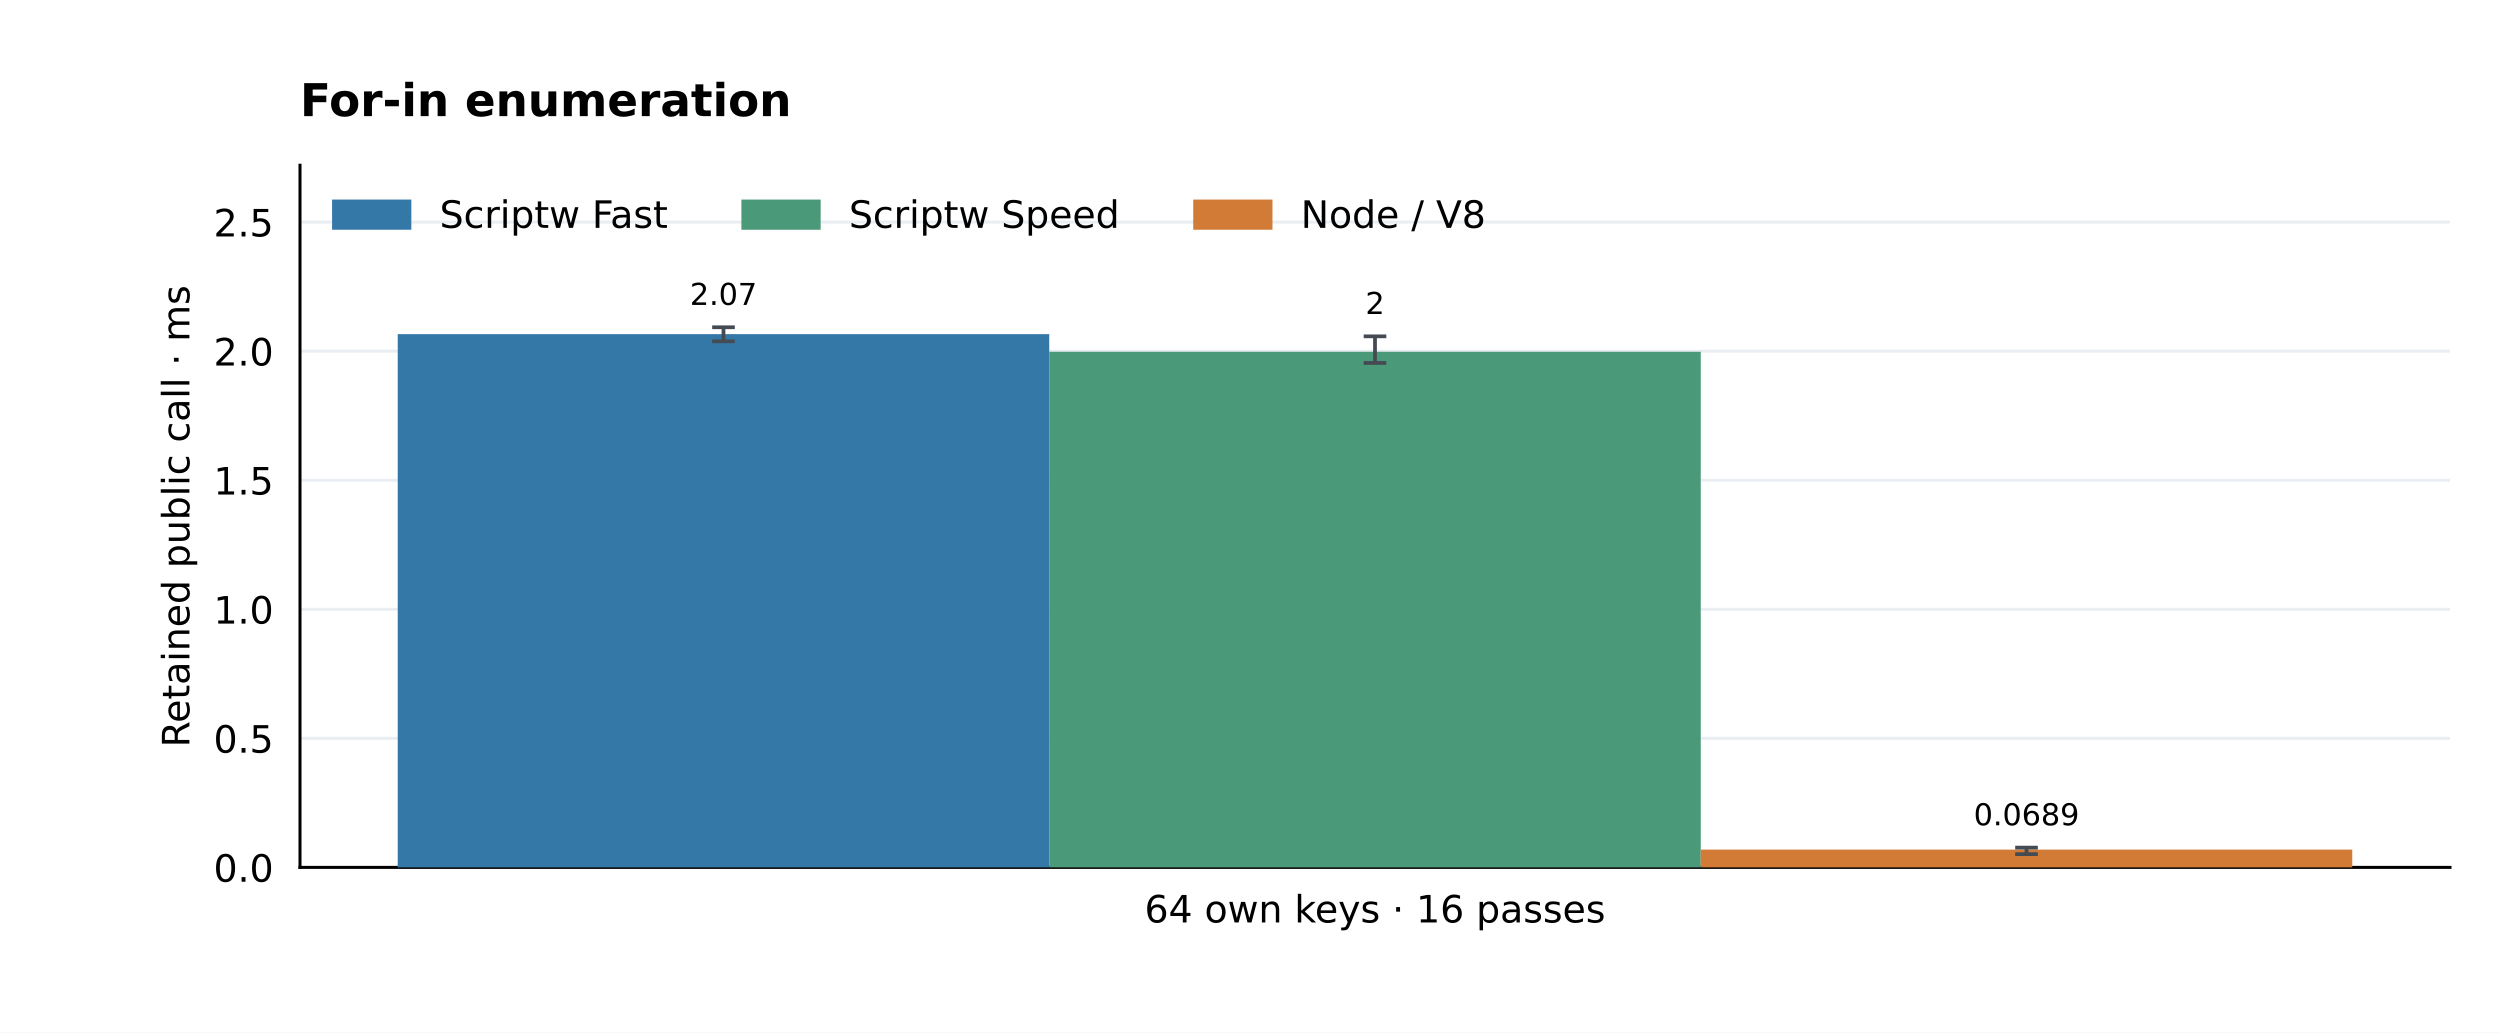
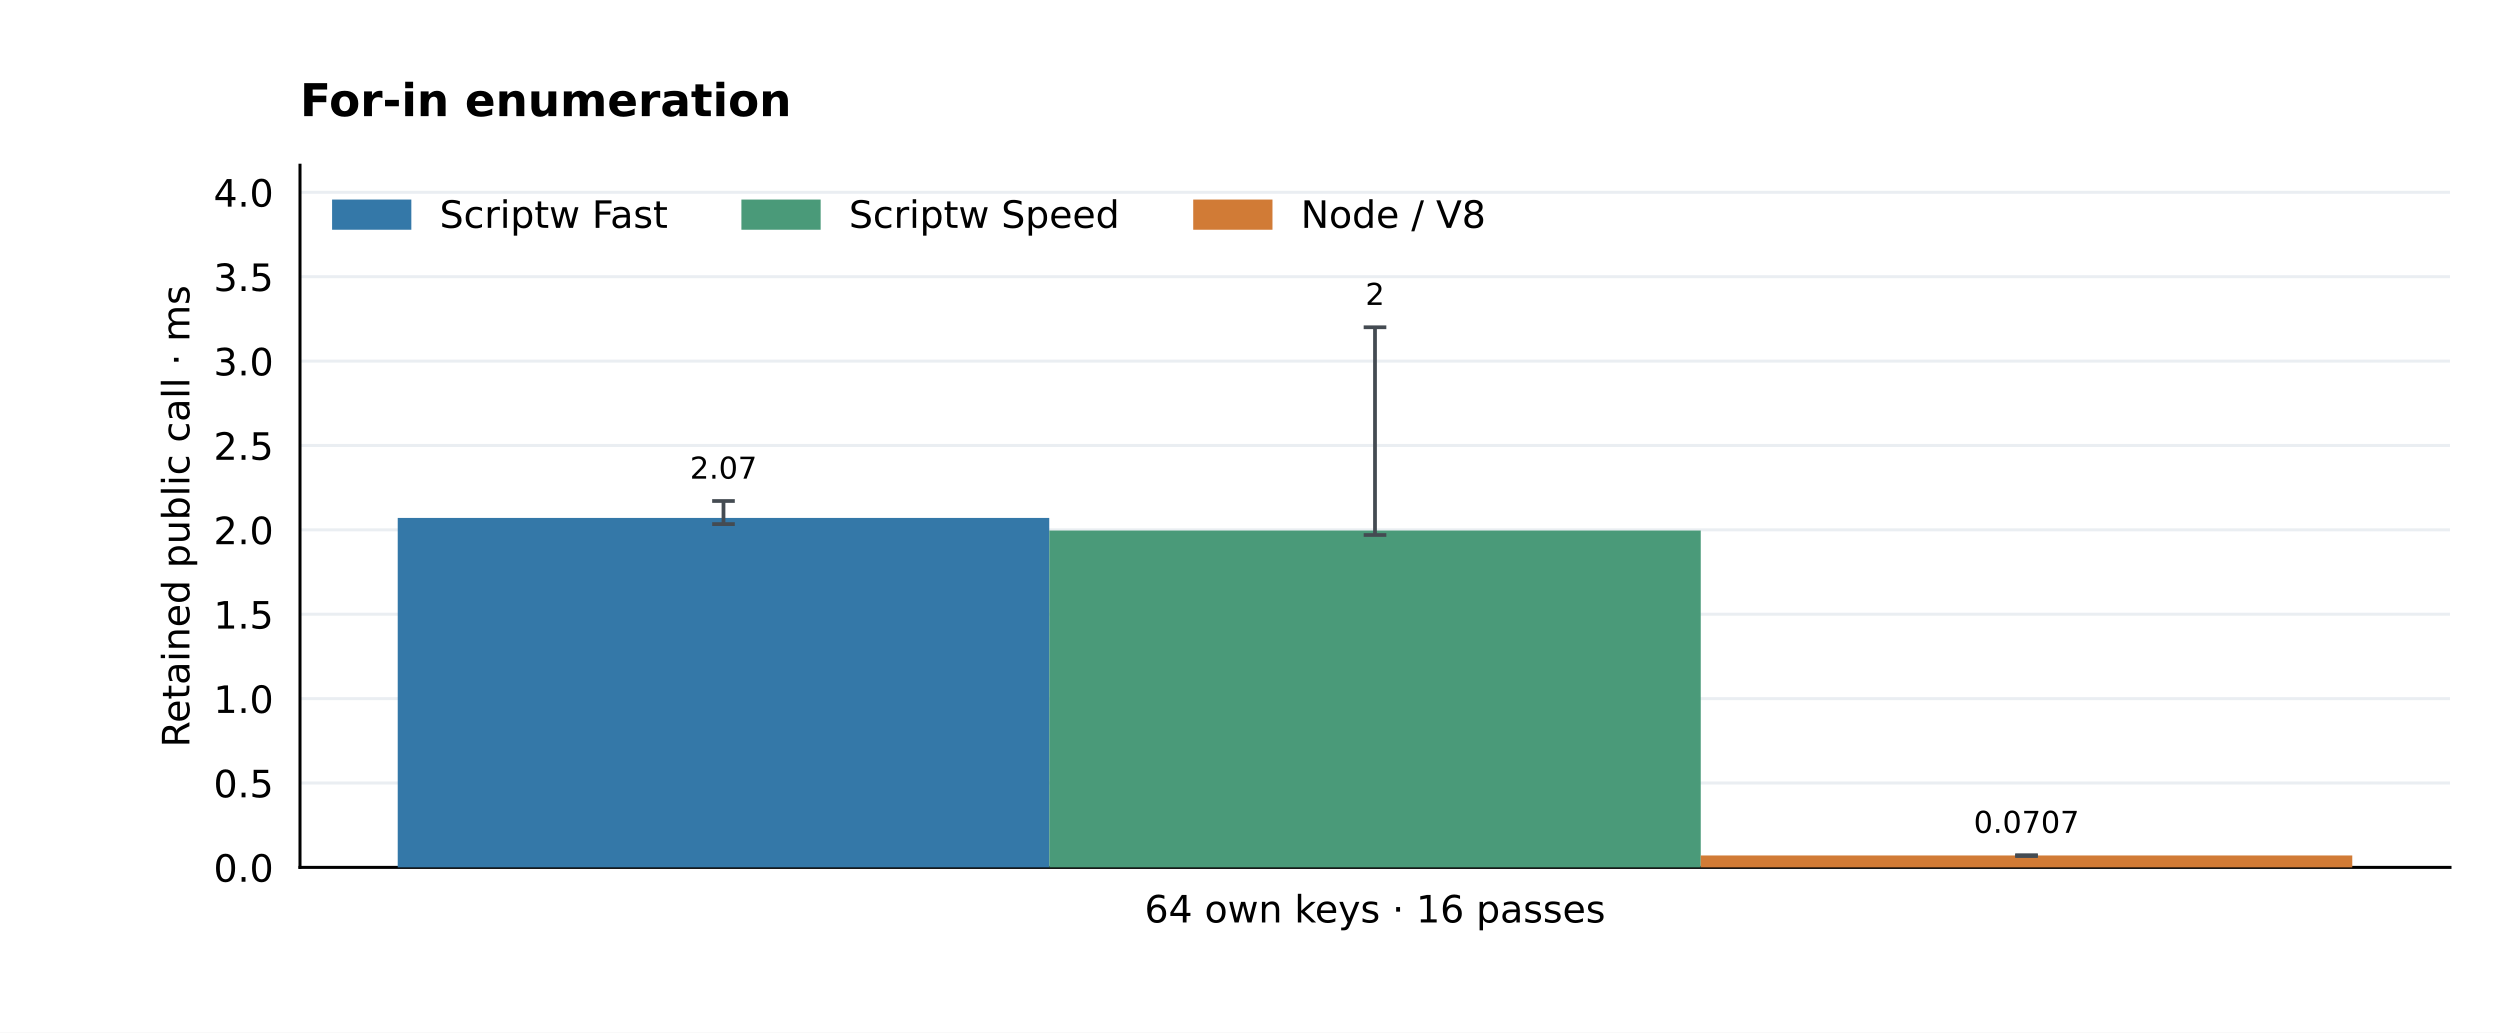
<svg xmlns="http://www.w3.org/2000/svg" xmlns:xlink="http://www.w3.org/1999/xlink" width="662.4pt" height="273.6pt" viewBox="0 0 662.4 273.6" version="1.1">
  <defs>
    <style type="text/css">*{stroke-linejoin: round; stroke-linecap: butt}</style>
  </defs>
  <g id="figure_1">
    <g id="patch_1">
      <path d="M 0 273.6 L 662.4 273.6 L 662.4 0 L 0 0 z " style="fill: #ffffff" />
    </g>
    <g id="axes_1">
      <g id="patch_2">
        <path d="M 79.488 229.824 L 649.152 229.824 L 649.152 43.776 L 79.488 43.776 z " style="fill: #ffffff" />
      </g>
      <g id="matplotlib.axis_1">
        <g id="xtick_1">
          <g id="line2d_1" />
          <g id="text_1">
            <text style="font-size: 10px; font-family: 'DejaVu Sans'; text-anchor: middle" x="364.32" y="244.422" transform="rotate(-0 364.32 244.4224)">64 own keys · 16 passes</text>
          </g>
        </g>
      </g>
      <g id="matplotlib.axis_2">
        <g id="ytick_1">
          <g id="line2d_2">
            <path d="M 79.488 229.824 L 649.152 229.824 " clip-path="url(#p608468b766)" style="fill: none; stroke: #eaeef2; stroke-width: 0.8; stroke-linecap: square" />
          </g>
          <g id="line2d_3" />
          <g id="text_2">
            <text style="font-size: 10px; font-family: 'DejaVu Sans'; text-anchor: end" x="72.488" y="233.623" transform="rotate(-0 72.488 233.6228)">0.0</text>
          </g>
        </g>
        <g id="ytick_2">
          <g id="line2d_4">
-             <path d="M 79.488 195.629 L 649.152 195.629 " clip-path="url(#p608468b766)" style="fill: none; stroke: #eaeef2; stroke-width: 0.8; stroke-linecap: square" />
+             <path d="M 79.488 207.465 L 649.152 207.465 " clip-path="url(#p608468b766)" style="fill: none; stroke: #eaeef2; stroke-width: 0.8; stroke-linecap: square" />
          </g>
          <g id="line2d_5" />
          <g id="text_3">
-             <text style="font-size: 10px; font-family: 'DejaVu Sans'; text-anchor: end" x="72.488" y="199.428" transform="rotate(-0 72.488 199.428)">0.5</text>
+             <text style="font-size: 10px; font-family: 'DejaVu Sans'; text-anchor: end" x="72.488" y="211.264" transform="rotate(-0 72.488 211.2639)">0.5</text>
          </g>
        </g>
        <g id="ytick_3">
          <g id="line2d_6">
-             <path d="M 79.488 161.434 L 649.152 161.434 " clip-path="url(#p608468b766)" style="fill: none; stroke: #eaeef2; stroke-width: 0.8; stroke-linecap: square" />
+             <path d="M 79.488 185.106 L 649.152 185.106 " clip-path="url(#p608468b766)" style="fill: none; stroke: #eaeef2; stroke-width: 0.8; stroke-linecap: square" />
          </g>
          <g id="line2d_7" />
          <g id="text_4">
-             <text style="font-size: 10px; font-family: 'DejaVu Sans'; text-anchor: end" x="72.488" y="165.233" transform="rotate(-0 72.488 165.2332)">1.0</text>
+             <text style="font-size: 10px; font-family: 'DejaVu Sans'; text-anchor: end" x="72.488" y="188.905" transform="rotate(-0 72.488 188.905)">1.0</text>
          </g>
        </g>
        <g id="ytick_4">
          <g id="line2d_8">
-             <path d="M 79.488 127.24 L 649.152 127.24 " clip-path="url(#p608468b766)" style="fill: none; stroke: #eaeef2; stroke-width: 0.8; stroke-linecap: square" />
+             <path d="M 79.488 162.747 L 649.152 162.747 " clip-path="url(#p608468b766)" style="fill: none; stroke: #eaeef2; stroke-width: 0.8; stroke-linecap: square" />
          </g>
          <g id="line2d_9" />
          <g id="text_5">
-             <text style="font-size: 10px; font-family: 'DejaVu Sans'; text-anchor: end" x="72.488" y="131.038" transform="rotate(-0 72.488 131.0384)">1.5</text>
+             <text style="font-size: 10px; font-family: 'DejaVu Sans'; text-anchor: end" x="72.488" y="166.546" transform="rotate(-0 72.488 166.5462)">1.5</text>
          </g>
        </g>
        <g id="ytick_5">
          <g id="line2d_10">
-             <path d="M 79.488 93.045 L 649.152 93.045 " clip-path="url(#p608468b766)" style="fill: none; stroke: #eaeef2; stroke-width: 0.8; stroke-linecap: square" />
+             <path d="M 79.488 140.388 L 649.152 140.388 " clip-path="url(#p608468b766)" style="fill: none; stroke: #eaeef2; stroke-width: 0.8; stroke-linecap: square" />
          </g>
          <g id="line2d_11" />
          <g id="text_6">
-             <text style="font-size: 10px; font-family: 'DejaVu Sans'; text-anchor: end" x="72.488" y="96.844" transform="rotate(-0 72.488 96.84357)">2.0</text>
+             <text style="font-size: 10px; font-family: 'DejaVu Sans'; text-anchor: end" x="72.488" y="144.187" transform="rotate(-0 72.488 144.1873)">2.0</text>
          </g>
        </g>
        <g id="ytick_6">
          <g id="line2d_12">
-             <path d="M 79.488 58.85 L 649.152 58.85 " clip-path="url(#p608468b766)" style="fill: none; stroke: #eaeef2; stroke-width: 0.8; stroke-linecap: square" />
+             <path d="M 79.488 118.03 L 649.152 118.03 " clip-path="url(#p608468b766)" style="fill: none; stroke: #eaeef2; stroke-width: 0.8; stroke-linecap: square" />
          </g>
          <g id="line2d_13" />
          <g id="text_7">
-             <text style="font-size: 10px; font-family: 'DejaVu Sans'; text-anchor: end" x="72.488" y="62.649" transform="rotate(-0 72.488 62.64876)">2.5</text>
-           </g>
-         </g>
-         <g id="text_8">
+             <text style="font-size: 10px; font-family: 'DejaVu Sans'; text-anchor: end" x="72.488" y="121.828" transform="rotate(-0 72.488 121.8284)">2.5</text>
+           </g>
+         </g>
+         <g id="ytick_7">
+           <g id="line2d_14">
+             <path d="M 79.488 95.671 L 649.152 95.671 " clip-path="url(#p608468b766)" style="fill: none; stroke: #eaeef2; stroke-width: 0.8; stroke-linecap: square" />
+           </g>
+           <g id="line2d_15" />
+           <g id="text_8">
+             <text style="font-size: 10px; font-family: 'DejaVu Sans'; text-anchor: end" x="72.488" y="99.469" transform="rotate(-0 72.488 99.46949)">3.0</text>
+           </g>
+         </g>
+         <g id="ytick_8">
+           <g id="line2d_16">
+             <path d="M 79.488 73.312 L 649.152 73.312 " clip-path="url(#p608468b766)" style="fill: none; stroke: #eaeef2; stroke-width: 0.8; stroke-linecap: square" />
+           </g>
+           <g id="line2d_17" />
+           <g id="text_9">
+             <text style="font-size: 10px; font-family: 'DejaVu Sans'; text-anchor: end" x="72.488" y="77.111" transform="rotate(-0 72.488 77.1106)">3.5</text>
+           </g>
+         </g>
+         <g id="ytick_9">
+           <g id="line2d_18">
+             <path d="M 79.488 50.953 L 649.152 50.953 " clip-path="url(#p608468b766)" style="fill: none; stroke: #eaeef2; stroke-width: 0.8; stroke-linecap: square" />
+           </g>
+           <g id="line2d_19" />
+           <g id="text_10">
+             <text style="font-size: 10px; font-family: 'DejaVu Sans'; text-anchor: end" x="72.488" y="54.752" transform="rotate(-0 72.488 54.75171)">4.0</text>
+           </g>
+         </g>
+         <g id="text_11">
          <text style="font-size: 10px; font-family: 'DejaVu Sans'; text-anchor: middle" x="50.183" y="136.8" transform="rotate(-90 50.18253 136.8)">Retained public call · ms</text>
        </g>
      </g>
      <g id="patch_3">
        <path d="M 79.488 229.824 L 79.488 43.776 " style="fill: none; stroke: #000000; stroke-width: 0.8; stroke-linejoin: miter; stroke-linecap: square" />
      </g>
      <g id="patch_4">
        <path d="M 79.488 229.824 L 649.152 229.824 " style="fill: none; stroke: #000000; stroke-width: 0.8; stroke-linejoin: miter; stroke-linecap: square" />
      </g>
      <g id="patch_5">
-         <path d="M 105.382 229.824 L 278.007 229.824 L 278.007 88.525 L 105.382 88.525 z " clip-path="url(#p608468b766)" style="fill: #3478a8" />
-       </g>
-       <g id="text_9">
-         <text style="font-size: 8px; font-family: 'DejaVu Sans'; text-anchor: middle" x="191.695" y="80.788" transform="rotate(-0 191.6945 80.78828)">2.07</text>
+         <path d="M 105.382 229.824 L 278.007 229.824 L 278.007 137.229 L 105.382 137.229 z " clip-path="url(#p608468b766)" style="fill: #3478a8" />
+       </g>
+       <g id="text_12">
+         <text style="font-size: 8px; font-family: 'DejaVu Sans'; text-anchor: middle" x="191.695" y="126.825" transform="rotate(-0 191.6945 126.8246)">2.07</text>
      </g>
      <g id="patch_6">
-         <path d="M 278.007 229.824 L 450.633 229.824 L 450.633 93.192 L 278.007 93.192 z " clip-path="url(#p608468b766)" style="fill: #4a9a79" />
-       </g>
-       <g id="text_10">
-         <text style="font-size: 8px; font-family: 'DejaVu Sans'; text-anchor: middle" x="364.32" y="83.196" transform="rotate(-0 364.32 83.196)">2</text>
+         <path d="M 278.007 229.824 L 450.633 229.824 L 450.633 140.568 L 278.007 140.568 z " clip-path="url(#p608468b766)" style="fill: #4a9a79" />
+       </g>
+       <g id="text_13">
+         <text style="font-size: 8px; font-family: 'DejaVu Sans'; text-anchor: middle" x="364.32" y="80.788" transform="rotate(-0 364.32 80.78828)">2</text>
      </g>
      <g id="patch_7">
-         <path d="M 450.633 229.824 L 623.258 229.824 L 623.258 225.115 L 450.633 225.115 z " clip-path="url(#p608468b766)" style="fill: #d17b36" />
-       </g>
-       <g id="text_11">
-         <text style="font-size: 8px; font-family: 'DejaVu Sans'; text-anchor: middle" x="536.945" y="218.669" transform="rotate(-0 536.9455 218.6692)">0.0689</text>
-       </g>
-       <g id="text_12">
+         <path d="M 450.633 229.824 L 623.258 229.824 L 623.258 226.661 L 450.633 226.661 z " clip-path="url(#p608468b766)" style="fill: #d17b36" />
+       </g>
+       <g id="text_14">
+         <text style="font-size: 8px; font-family: 'DejaVu Sans'; text-anchor: middle" x="536.945" y="220.678" transform="rotate(-0 536.9455 220.6781)">0.0707</text>
+       </g>
+       <g id="text_15">
        <text style="font-weight: 700; font-size: 12px; font-family: 'DejaVu Sans'; text-anchor: start" x="79.488" y="30.776" transform="rotate(-0 79.488 30.776)">For-in enumeration</text>
      </g>
      <g id="LineCollection_1">
-         <path d="M 191.695 90.437 L 191.695 86.71 " clip-path="url(#p608468b766)" style="fill: none; stroke: #444b52" />
-       </g>
-       <g id="line2d_14">
+         <path d="M 191.695 138.867 L 191.695 132.746 " clip-path="url(#p608468b766)" style="fill: none; stroke: #444b52" />
+       </g>
+       <g id="line2d_20">
        <defs>
          <path id="mab82f154cf" d="M 3 0 L -3 -0 " style="stroke: #444b52" />
        </defs>
        <g clip-path="url(#p608468b766)">
-           <use xlink:href="#mab82f154cf" x="191.695" y="90.437" style="fill: #1f77b4; stroke: #444b52" />
-         </g>
-       </g>
-       <g id="line2d_15">
-         <g clip-path="url(#p608468b766)">
-           <use xlink:href="#mab82f154cf" x="191.695" y="86.71" style="fill: #1f77b4; stroke: #444b52" />
+           <use xlink:href="#mab82f154cf" x="191.695" y="138.867" style="fill: #1f77b4; stroke: #444b52" />
+         </g>
+       </g>
+       <g id="line2d_21">
+         <g clip-path="url(#p608468b766)">
+           <use xlink:href="#mab82f154cf" x="191.695" y="132.746" style="fill: #1f77b4; stroke: #444b52" />
        </g>
      </g>
      <g id="LineCollection_2">
-         <path d="M 364.32 96.172 L 364.32 89.118 " clip-path="url(#p608468b766)" style="fill: none; stroke: #444b52" />
-       </g>
-       <g id="line2d_16">
-         <g clip-path="url(#p608468b766)">
-           <use xlink:href="#mab82f154cf" x="364.32" y="96.172" style="fill: #1f77b4; stroke: #444b52" />
-         </g>
-       </g>
-       <g id="line2d_17">
-         <g clip-path="url(#p608468b766)">
-           <use xlink:href="#mab82f154cf" x="364.32" y="89.118" style="fill: #1f77b4; stroke: #444b52" />
+         <path d="M 364.32 141.754 L 364.32 86.71 " clip-path="url(#p608468b766)" style="fill: none; stroke: #444b52" />
+       </g>
+       <g id="line2d_22">
+         <g clip-path="url(#p608468b766)">
+           <use xlink:href="#mab82f154cf" x="364.32" y="141.754" style="fill: #1f77b4; stroke: #444b52" />
+         </g>
+       </g>
+       <g id="line2d_23">
+         <g clip-path="url(#p608468b766)">
+           <use xlink:href="#mab82f154cf" x="364.32" y="86.71" style="fill: #1f77b4; stroke: #444b52" />
        </g>
      </g>
      <g id="LineCollection_3">
-         <path d="M 536.945 226.313 L 536.945 224.591 " clip-path="url(#p608468b766)" style="fill: none; stroke: #444b52" />
-       </g>
-       <g id="line2d_18">
-         <g clip-path="url(#p608468b766)">
-           <use xlink:href="#mab82f154cf" x="536.945" y="226.313" style="fill: #1f77b4; stroke: #444b52" />
-         </g>
-       </g>
-       <g id="line2d_19">
-         <g clip-path="url(#p608468b766)">
-           <use xlink:href="#mab82f154cf" x="536.945" y="224.591" style="fill: #1f77b4; stroke: #444b52" />
+         <path d="M 536.945 226.811 L 536.945 226.6 " clip-path="url(#p608468b766)" style="fill: none; stroke: #444b52" />
+       </g>
+       <g id="line2d_24">
+         <g clip-path="url(#p608468b766)">
+           <use xlink:href="#mab82f154cf" x="536.945" y="226.811" style="fill: #1f77b4; stroke: #444b52" />
+         </g>
+       </g>
+       <g id="line2d_25">
+         <g clip-path="url(#p608468b766)">
+           <use xlink:href="#mab82f154cf" x="536.945" y="226.6" style="fill: #1f77b4; stroke: #444b52" />
        </g>
      </g>
      <g id="legend_1">
        <g id="patch_8">
          <path d="M 88.488 60.374 L 108.488 60.374 L 108.488 53.374 L 88.488 53.374 z " style="fill: #3478a8; stroke: #3478a8; stroke-linejoin: miter" />
        </g>
-         <g id="text_13">
+         <g id="text_16">
          <text style="font-size: 10px; font-family: 'DejaVu Sans'; text-anchor: start" x="116.488" y="60.374" transform="rotate(-0 116.488 60.37444)">Scriptw Fast</text>
        </g>
        <g id="patch_9">
          <path d="M 196.941 60.374 L 216.941 60.374 L 216.941 53.374 L 196.941 53.374 z " style="fill: #4a9a79; stroke: #4a9a79; stroke-linejoin: miter" />
        </g>
-         <g id="text_14">
+         <g id="text_17">
          <text style="font-size: 10px; font-family: 'DejaVu Sans'; text-anchor: start" x="224.941" y="60.374" transform="rotate(-0 224.9411 60.37444)">Scriptw Speed</text>
        </g>
        <g id="patch_10">
          <path d="M 316.654 60.374 L 336.654 60.374 L 336.654 53.374 L 316.654 53.374 z " style="fill: #d17b36; stroke: #d17b36; stroke-linejoin: miter" />
        </g>
-         <g id="text_15">
+         <g id="text_18">
          <text style="font-size: 10px; font-family: 'DejaVu Sans'; text-anchor: start" x="344.654" y="60.374" transform="rotate(-0 344.6536 60.37444)">Node / V8</text>
        </g>
      </g>
    </g>
  </g>
  <defs>
    <clipPath id="p608468b766">
      <rect x="79.488" y="43.776" width="569.664" height="186.048" />
    </clipPath>
  </defs>
</svg>
